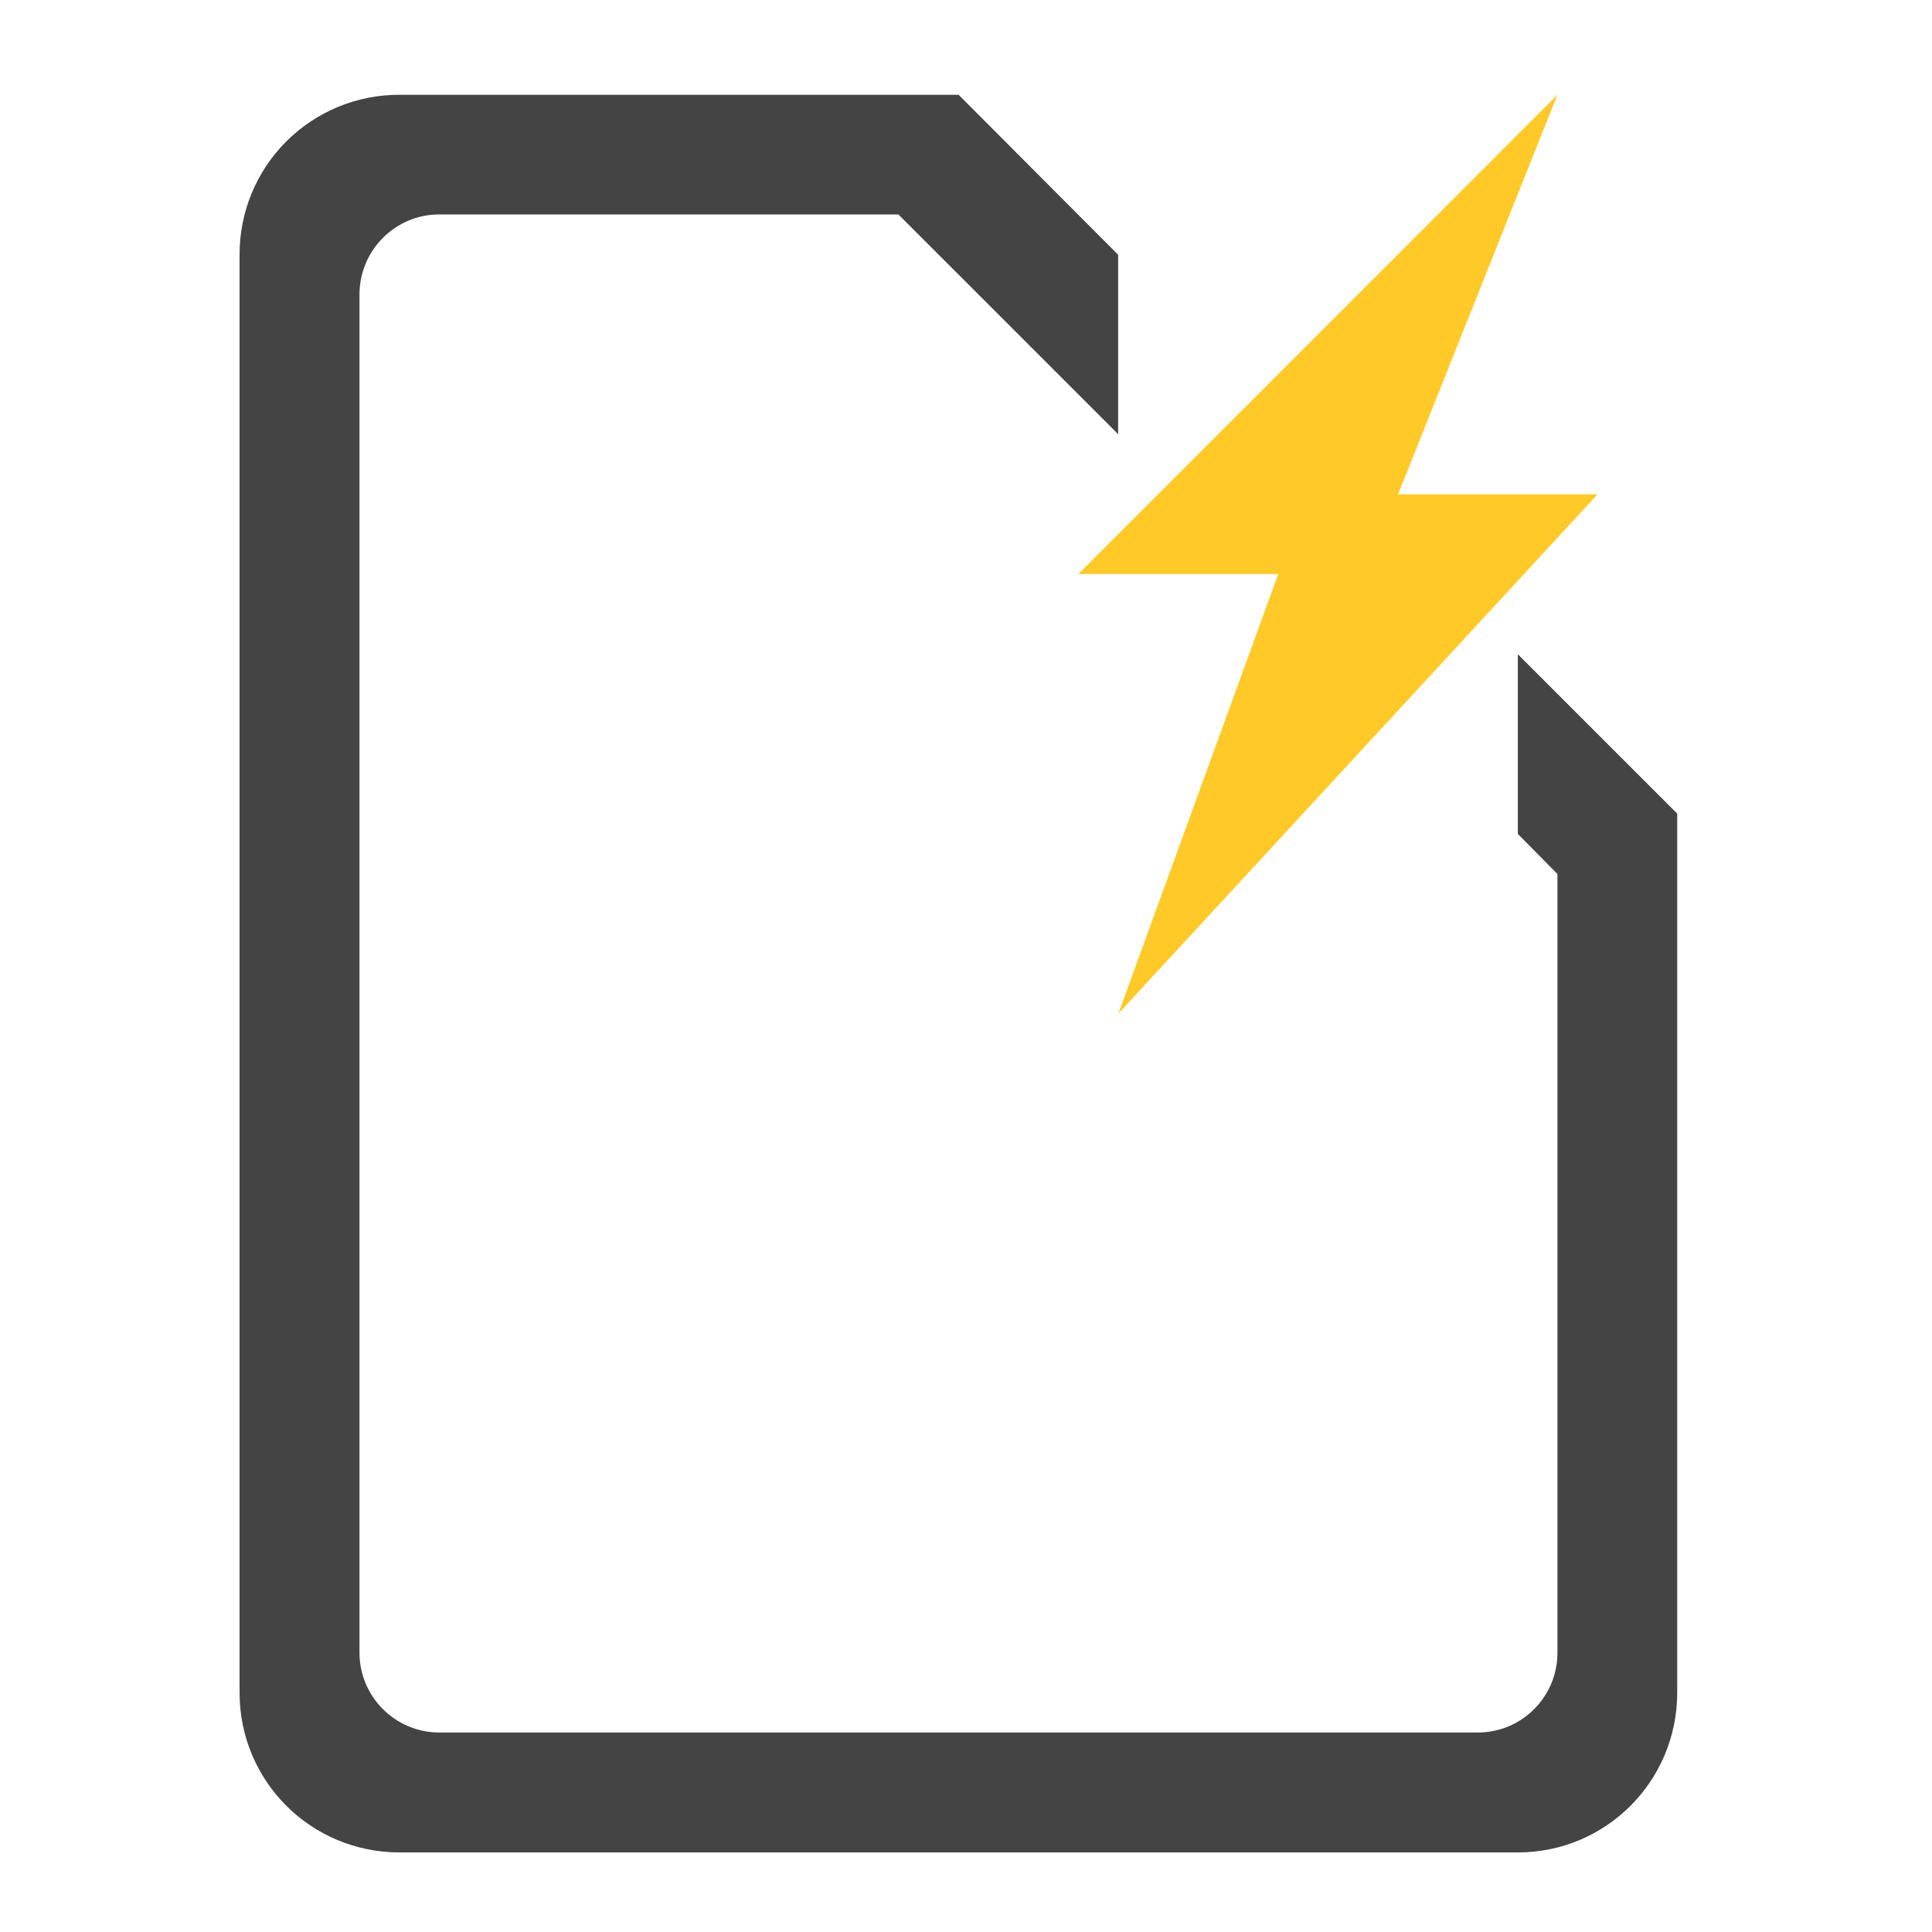
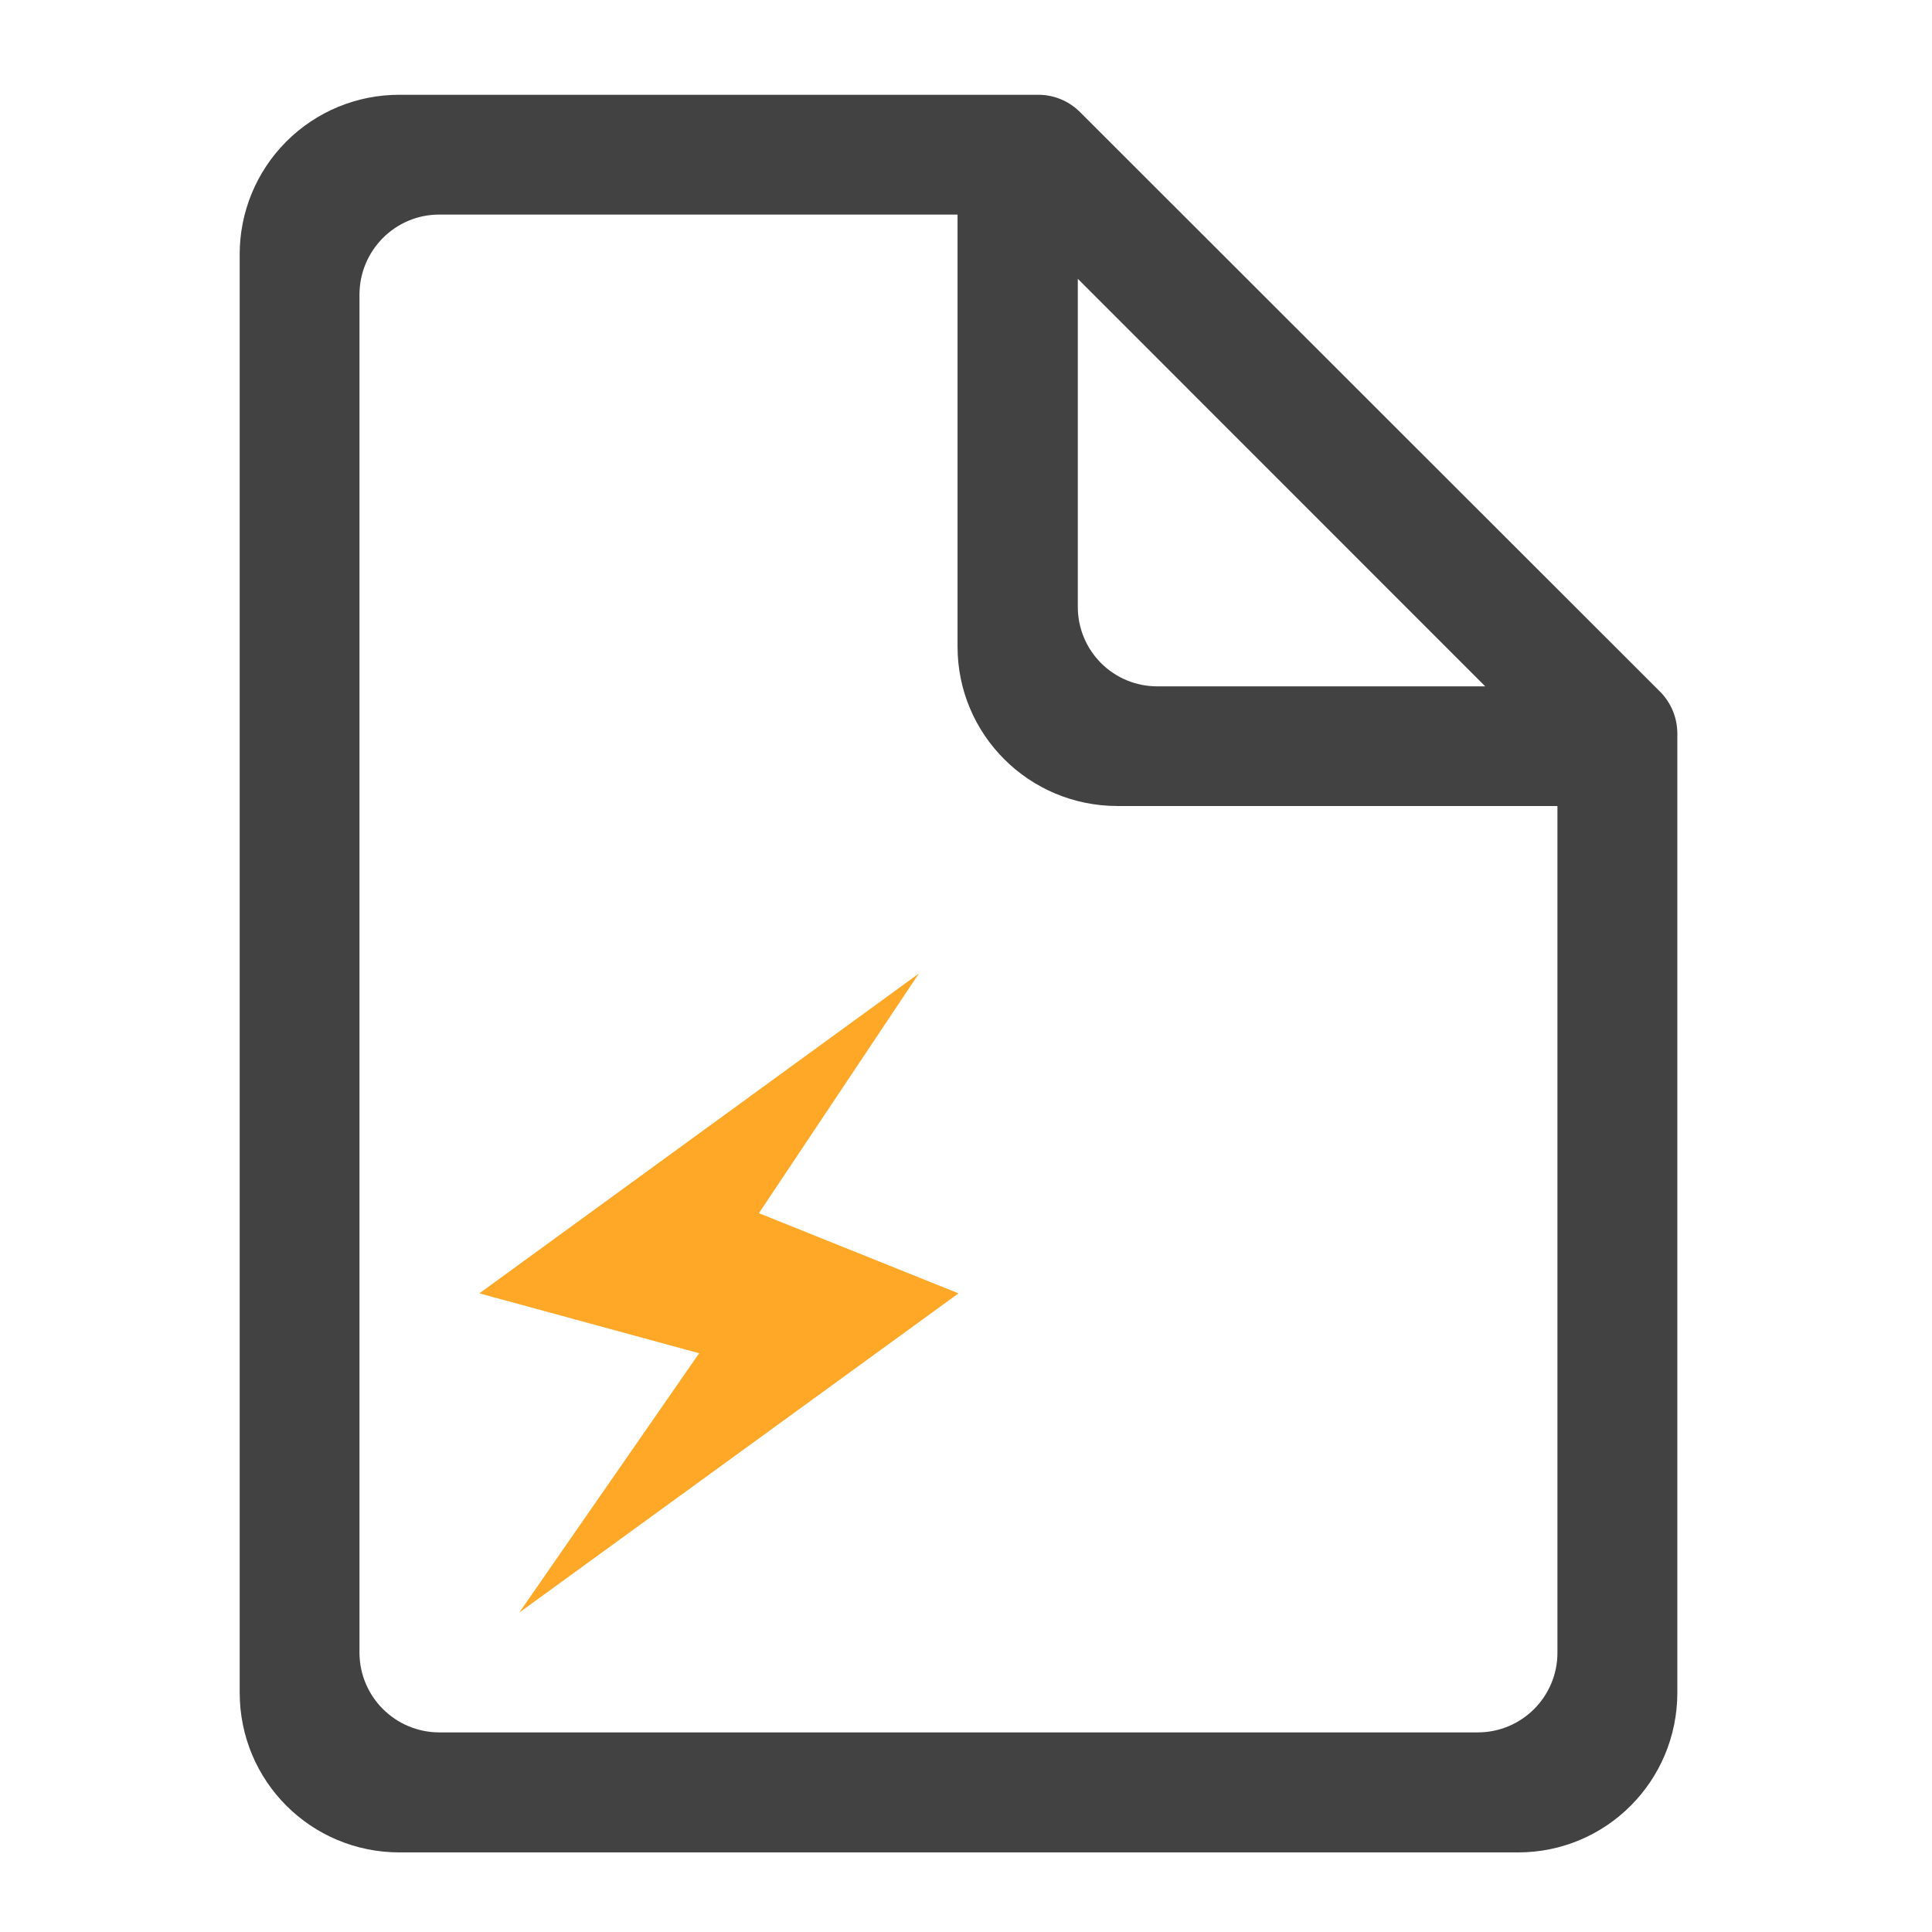
- <svg xmlns="http://www.w3.org/2000/svg" xmlns:xlink="http://www.w3.org/1999/xlink" width="16pt" height="16pt" viewBox="0 0 16 16">
-   <defs>
-     <filter id="a" filterUnits="objectBoundingBox" x="0%" y="0%" width="100%" height="100%">
-       <feColorMatrix in="SourceGraphic" values="0 0 0 0 1 0 0 0 0 1 0 0 0 0 1 0 0 0 1 0" />
-     </filter>
-     <mask id="d">
-       <path fill-opacity=".988" d="M0 0h16v16H0z" filter="url(#a)" />
-     </mask>
-     <clipPath id="b">
-       <path d="M0 0h16v16H0z" />
-     </clipPath>
-     <g id="c" clip-path="url(#b)">
-       <path d="M3.309.785A1.32 1.32 0 0 0 1.984 2.11v11.907c0 .734.59 1.324 1.325 1.324h9.261c.73 0 1.32-.59 1.32-1.324V6.738l-1.32-1.32v1.488l.328.332v6.45a.66.66 0 0 1-.66.66H3.637a.662.662 0 0 1-.66-.66V2.44c0-.367.296-.664.66-.664H7.44l1.82 1.82V2.11L7.939.785zm0 0" fill="#424242" />
-     </g>
-   </defs>
-   <use xlink:href="#c" mask="url(#d)" />
-   <path d="M12.898.785L8.93 4.754h1.656l-1.324 3.64 3.968-4.3h-1.652zm0 0" fill-rule="evenodd" fill="#ffca28" />
+ <svg xmlns="http://www.w3.org/2000/svg" width="16pt" height="16pt" viewBox="0 0 16 16">
+   <path d="M7.938.785h-4.63A1.32 1.32 0 0 0 1.985 2.11v11.907c0 .734.59 1.324 1.325 1.324h9.261c.73 0 1.32-.59 1.32-1.324V6.078a.493.493 0 0 0-.144-.351L8.95.934a.488.488 0 0 0-.347-.149zm-4.301.992H7.93v3.578c0 .73.593 1.32 1.324 1.32h3.644v7.012a.66.66 0 0 1-.66.66H3.637a.662.662 0 0 1-.66-.66V2.441c0-.367.296-.664.66-.664zm5.289.532L12.3 5.684H9.586a.657.657 0 0 1-.66-.66zm0 0" fill="#424242" />
+   <path d="M4.3 13.355l3.638-2.644-1.653-.664L7.61 8.062l-3.64 2.649 1.82.496zm0 0" fill="#ffa726" />
</svg>
